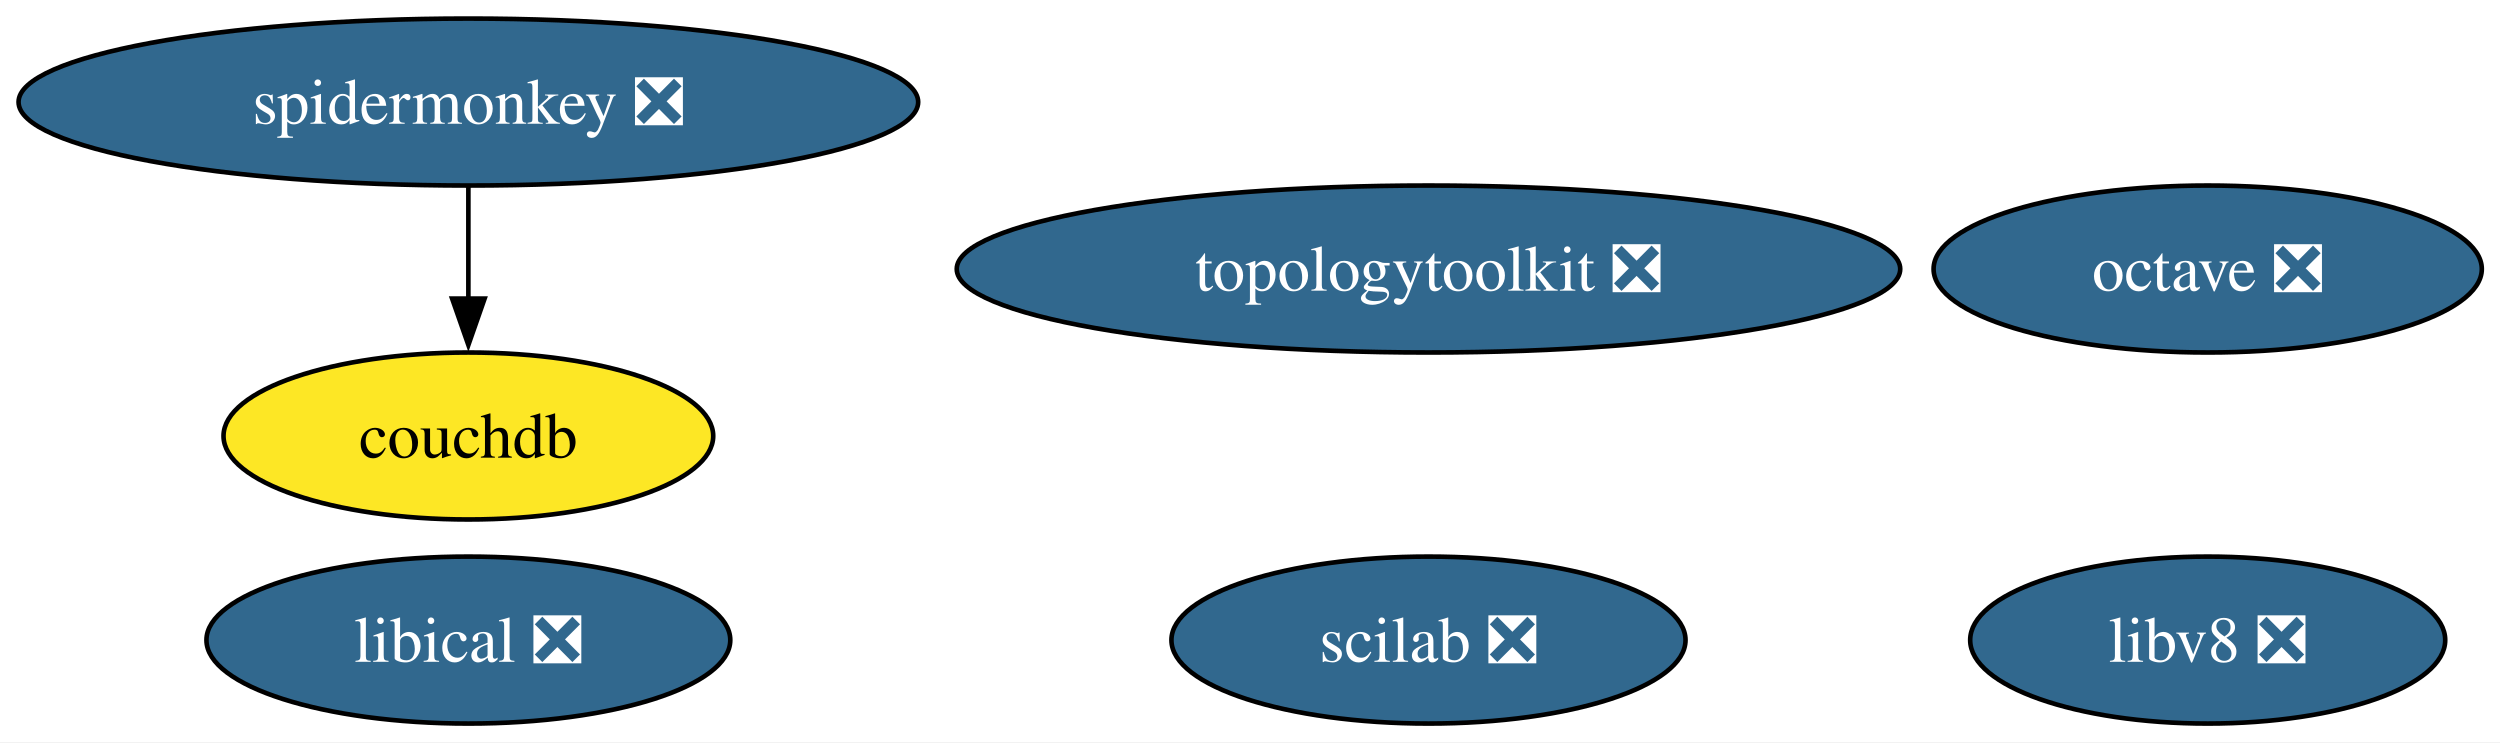
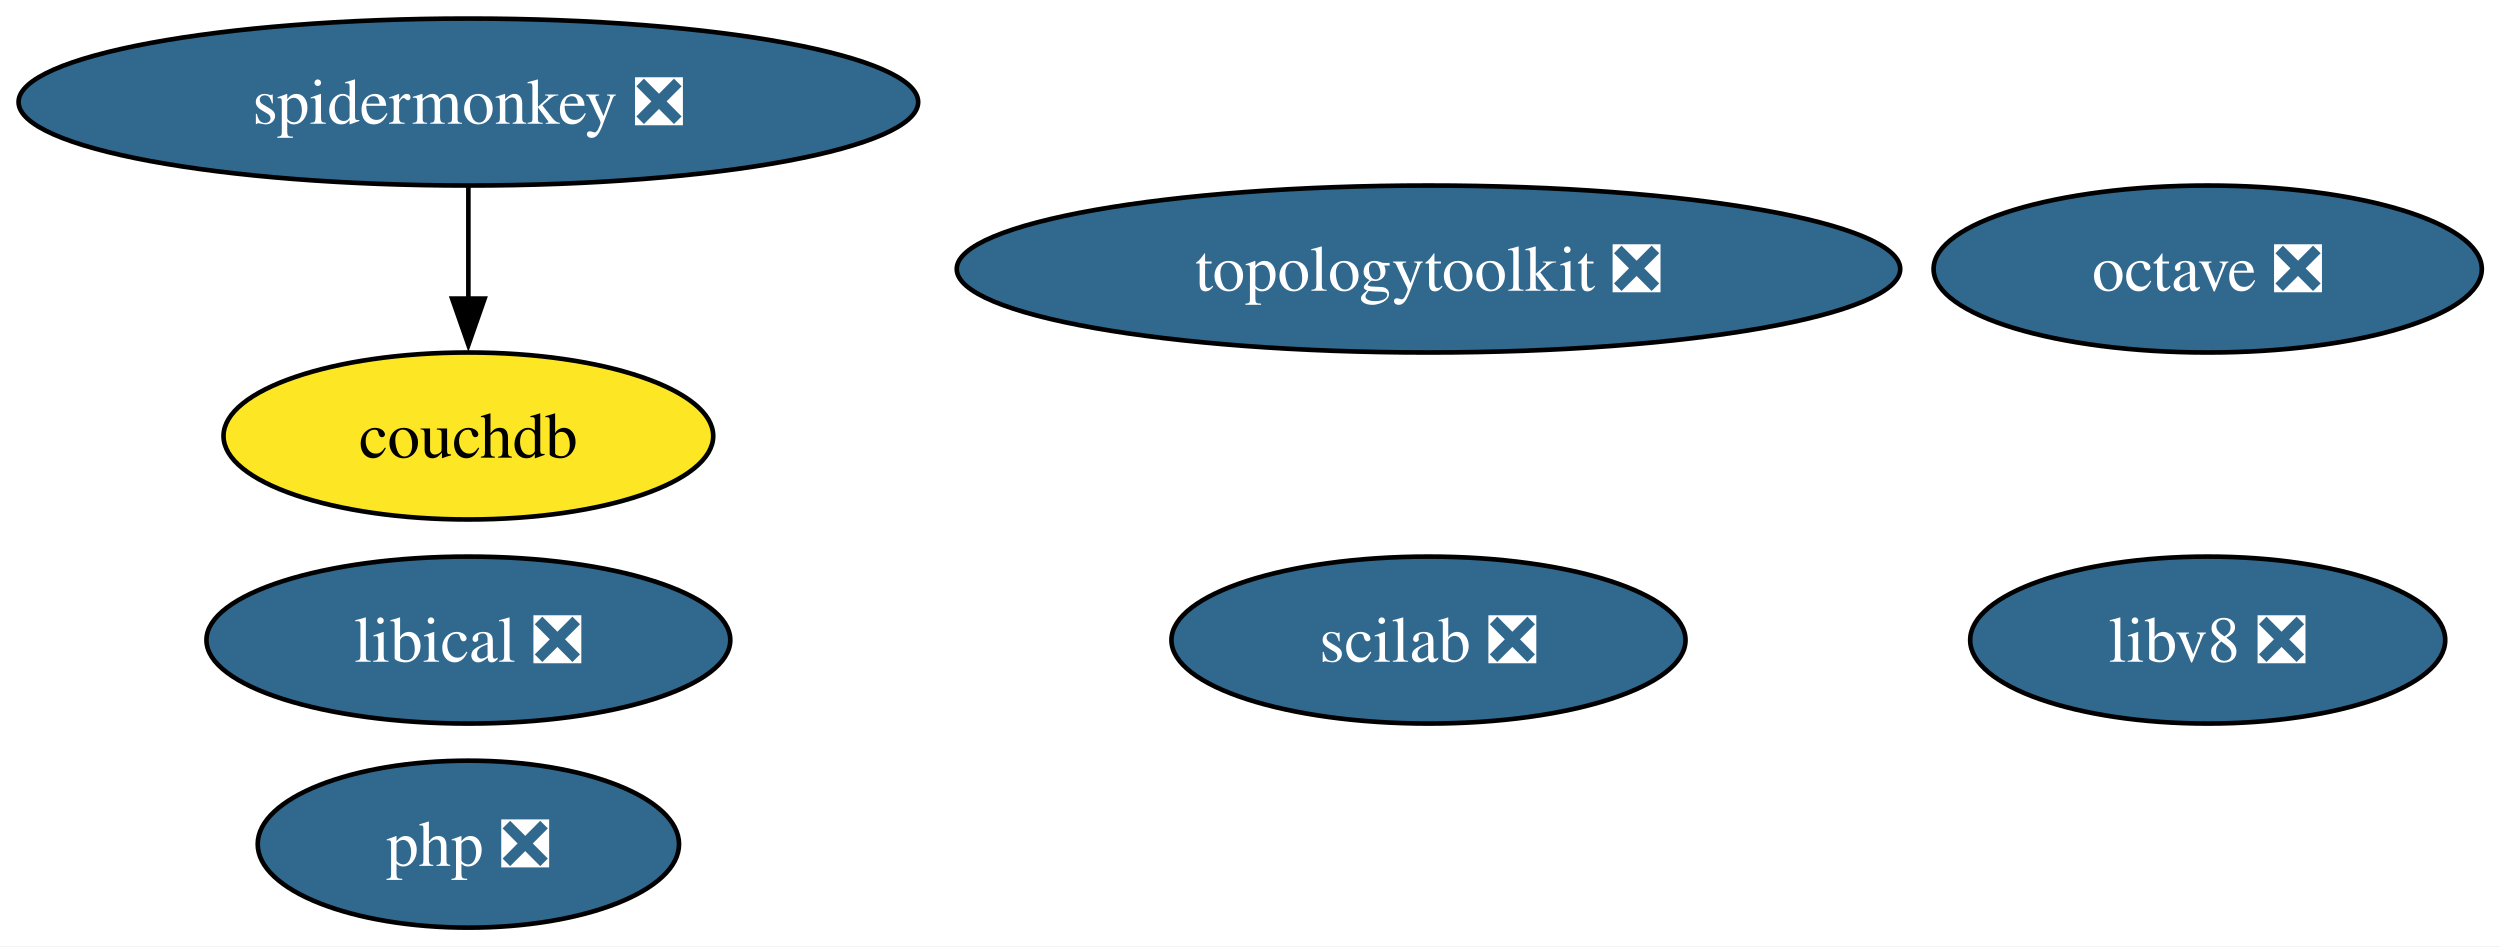
- <svg xmlns="http://www.w3.org/2000/svg" xmlns:xlink="http://www.w3.org/1999/xlink" width="539pt" height="160pt" viewBox="0.00 0.00 539.00 160.00">
-   <g id="graph0" class="graph" transform="scale(1 1) rotate(0) translate(4 156)">
-     <polygon fill="white" stroke="none" points="-4,4 -4,-156 535.08,-156 535.08,4 -4,4" />
+ <svg xmlns="http://www.w3.org/2000/svg" xmlns:xlink="http://www.w3.org/1999/xlink" width="539pt" height="204pt" viewBox="0.00 0.00 539.00 204.00">
+   <g id="graph0" class="graph" transform="scale(1 1) rotate(0) translate(4 200)">
+     <polygon fill="white" stroke="none" points="-4,4 -4,-200 535.08,-200 535.08,4 -4,4" />
    <g id="node1" class="node">
      <g id="a_node1">
        <a xlink:href="https://github.com/conda-forge/octave-feedstock/pull/159" xlink:title="octave ❎">
-           <ellipse fill="#31688e" stroke="black" cx="471.98" cy="-98" rx="59.1" ry="18" />
-           <text xml:space="preserve" text-anchor="middle" x="471.98" y="-93.33" font-family="Times,serif" font-size="14.00" fill="white">octave ❎</text>
+           <ellipse fill="#31688e" stroke="black" cx="471.98" cy="-142" rx="59.1" ry="18" />
+           <text xml:space="preserve" text-anchor="middle" x="471.98" y="-137.32" font-family="Times,serif" font-size="14.00" fill="white">octave ❎</text>
        </a>
      </g>
    </g>
    <g id="node2" class="node">
      <g id="a_node2">
        <a xlink:href="https://github.com/conda-forge/scilab-feedstock/pull/61" xlink:title="scilab ❎">
-           <ellipse fill="#31688e" stroke="black" cx="303.98" cy="-18" rx="55.42" ry="18" />
-           <text xml:space="preserve" text-anchor="middle" x="303.98" y="-13.32" font-family="Times,serif" font-size="14.00" fill="white">scilab ❎</text>
+           <ellipse fill="#31688e" stroke="black" cx="303.98" cy="-62" rx="55.42" ry="18" />
+           <text xml:space="preserve" text-anchor="middle" x="303.98" y="-57.33" font-family="Times,serif" font-size="14.00" fill="white">scilab ❎</text>
        </a>
      </g>
    </g>
    <g id="node3" class="node">
      <g id="a_node3">
        <a xlink:href="https://github.com/conda-forge/libical-feedstock/pull/30" xlink:title="libical ❎">
-           <ellipse fill="#31688e" stroke="black" cx="96.98" cy="-18" rx="56.47" ry="18" />
-           <text xml:space="preserve" text-anchor="middle" x="96.98" y="-13.32" font-family="Times,serif" font-size="14.00" fill="white">libical ❎</text>
+           <ellipse fill="#31688e" stroke="black" cx="96.98" cy="-62" rx="56.47" ry="18" />
+           <text xml:space="preserve" text-anchor="middle" x="96.98" y="-57.33" font-family="Times,serif" font-size="14.00" fill="white">libical ❎</text>
        </a>
      </g>
    </g>
    <g id="node4" class="node">
      <g id="a_node4">
        <a xlink:href="https://github.com/conda-forge/libv8-feedstock/pull/89" xlink:title="libv8 ❎">
-           <ellipse fill="#31688e" stroke="black" cx="471.98" cy="-18" rx="51.21" ry="18" />
-           <text xml:space="preserve" text-anchor="middle" x="471.98" y="-13.32" font-family="Times,serif" font-size="14.00" fill="white">libv8 ❎</text>
+           <ellipse fill="#31688e" stroke="black" cx="471.98" cy="-62" rx="51.21" ry="18" />
+           <text xml:space="preserve" text-anchor="middle" x="471.98" y="-57.33" font-family="Times,serif" font-size="14.00" fill="white">libv8 ❎</text>
        </a>
      </g>
    </g>
    <g id="node5" class="node">
      <g id="a_node5">
        <a xlink:href="https://github.com/conda-forge/topologytoolkit-feedstock/pull/94" xlink:title="topologytoolkit ❎">
-           <ellipse fill="#31688e" stroke="black" cx="303.98" cy="-98" rx="101.71" ry="18" />
-           <text xml:space="preserve" text-anchor="middle" x="303.98" y="-93.33" font-family="Times,serif" font-size="14.00" fill="white">topologytoolkit ❎</text>
+           <ellipse fill="#31688e" stroke="black" cx="303.98" cy="-142" rx="101.71" ry="18" />
+           <text xml:space="preserve" text-anchor="middle" x="303.98" y="-137.32" font-family="Times,serif" font-size="14.00" fill="white">topologytoolkit ❎</text>
        </a>
      </g>
    </g>
    <g id="node6" class="node">
      <g id="a_node6">
-         <a xlink:href="https://github.com/conda-forge/spidermonkey-feedstock/pull/14" xlink:title="spidermonkey ❎">
-           <ellipse fill="#31688e" stroke="black" cx="96.98" cy="-134" rx="96.98" ry="18" />
-           <text xml:space="preserve" text-anchor="middle" x="96.98" y="-129.32" font-family="Times,serif" font-size="14.00" fill="white">spidermonkey ❎</text>
+         <a xlink:href="https://github.com/conda-forge/php-feedstock/pull/123" xlink:title="php ❎">
+           <ellipse fill="#31688e" stroke="black" cx="96.98" cy="-18" rx="45.42" ry="18" />
+           <text xml:space="preserve" text-anchor="middle" x="96.98" y="-13.32" font-family="Times,serif" font-size="14.00" fill="white">php ❎</text>
        </a>
      </g>
    </g>
    <g id="node7" class="node">
      <g id="a_node7">
+         <a xlink:href="https://github.com/conda-forge/spidermonkey-feedstock/pull/14" xlink:title="spidermonkey ❎">
+           <ellipse fill="#31688e" stroke="black" cx="96.98" cy="-178" rx="96.98" ry="18" />
+           <text xml:space="preserve" text-anchor="middle" x="96.98" y="-173.32" font-family="Times,serif" font-size="14.00" fill="white">spidermonkey ❎</text>
+         </a>
+       </g>
+     </g>
+     <g id="node8" class="node">
+       <g id="a_node8">
        <a xlink:href="https://github.com/conda-forge/couchdb-feedstock" xlink:title="couchdb">
-           <ellipse fill="#fde725" stroke="black" cx="96.98" cy="-62" rx="52.79" ry="18" />
-           <text xml:space="preserve" text-anchor="middle" x="96.98" y="-57.33" font-family="Times,serif" font-size="14.00">couchdb</text>
+           <ellipse fill="#fde725" stroke="black" cx="96.98" cy="-106" rx="52.79" ry="18" />
+           <text xml:space="preserve" text-anchor="middle" x="96.98" y="-101.33" font-family="Times,serif" font-size="14.00">couchdb</text>
        </a>
      </g>
    </g>
    <g id="edge1" class="edge">
-       <path fill="none" stroke="black" d="M96.98,-115.7C96.98,-108.41 96.98,-99.73 96.98,-91.54" />
-       <polygon fill="black" stroke="black" points="100.48,-91.62 96.98,-81.62 93.48,-91.62 100.48,-91.62" />
+       <path fill="none" stroke="black" d="M96.98,-159.7C96.98,-152.41 96.98,-143.73 96.98,-135.54" />
+       <polygon fill="black" stroke="black" points="100.48,-135.62 96.98,-125.62 93.48,-135.62 100.48,-135.62" />
    </g>
  </g>
</svg>
